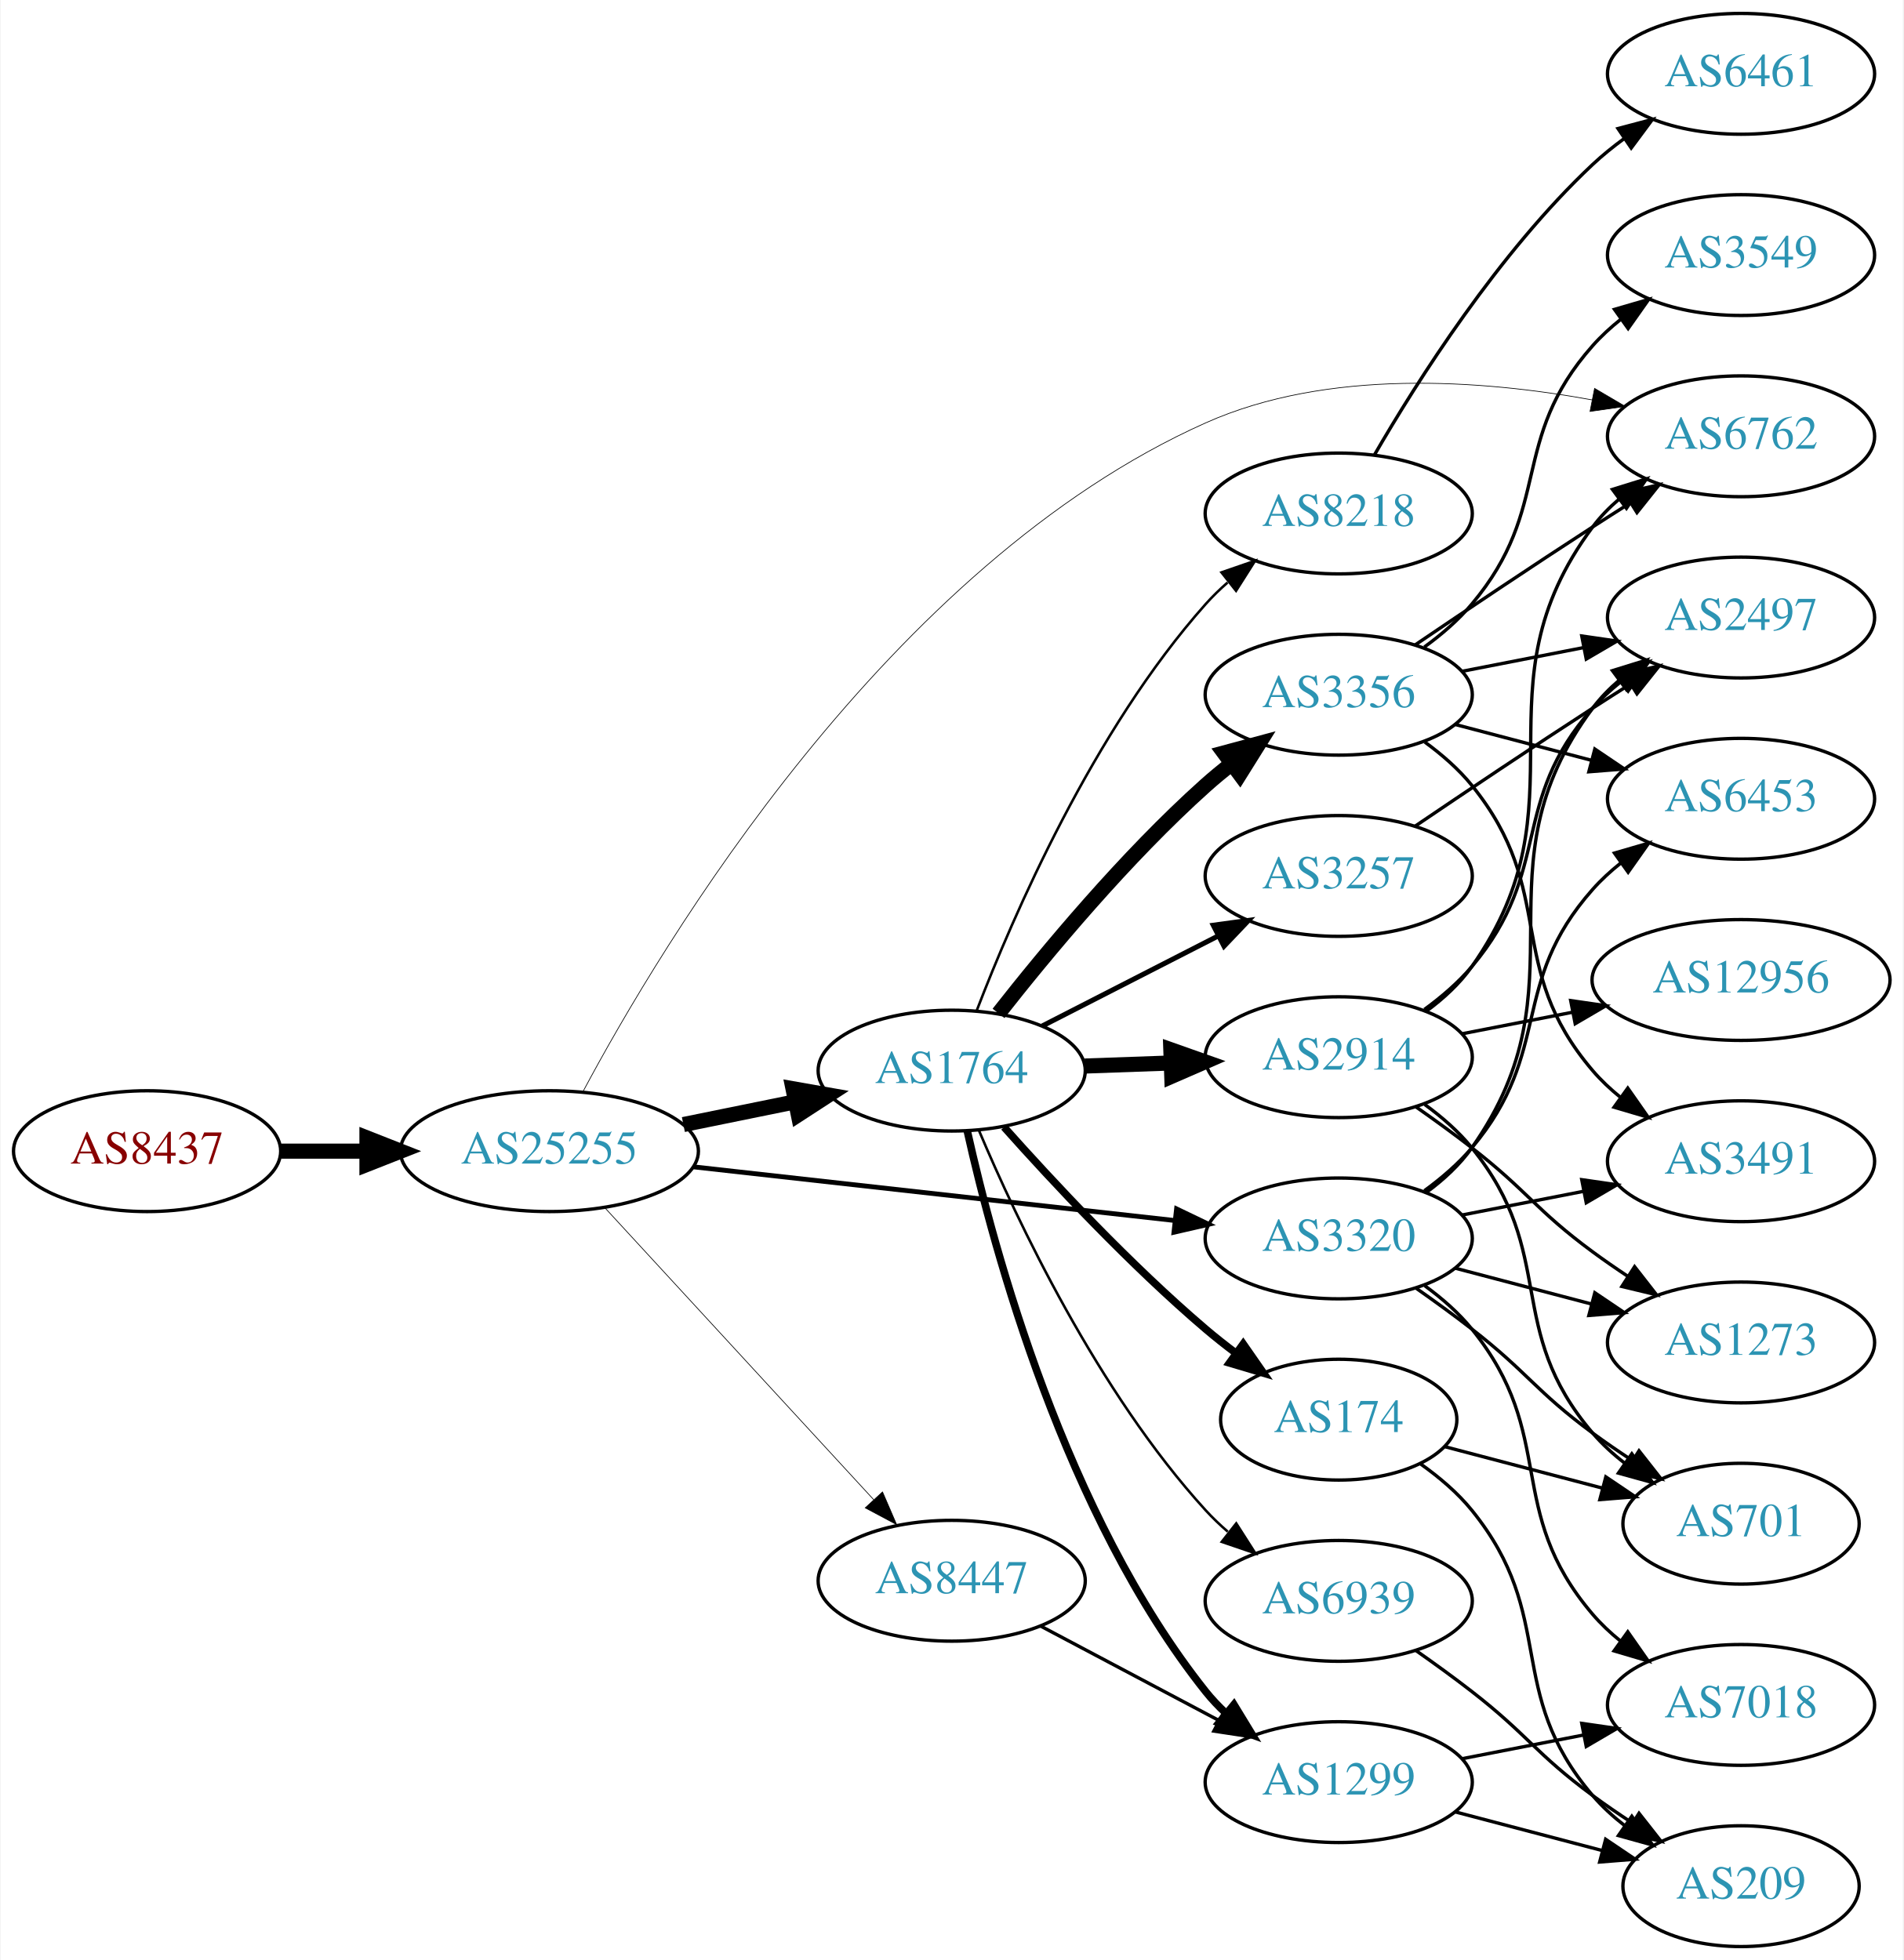
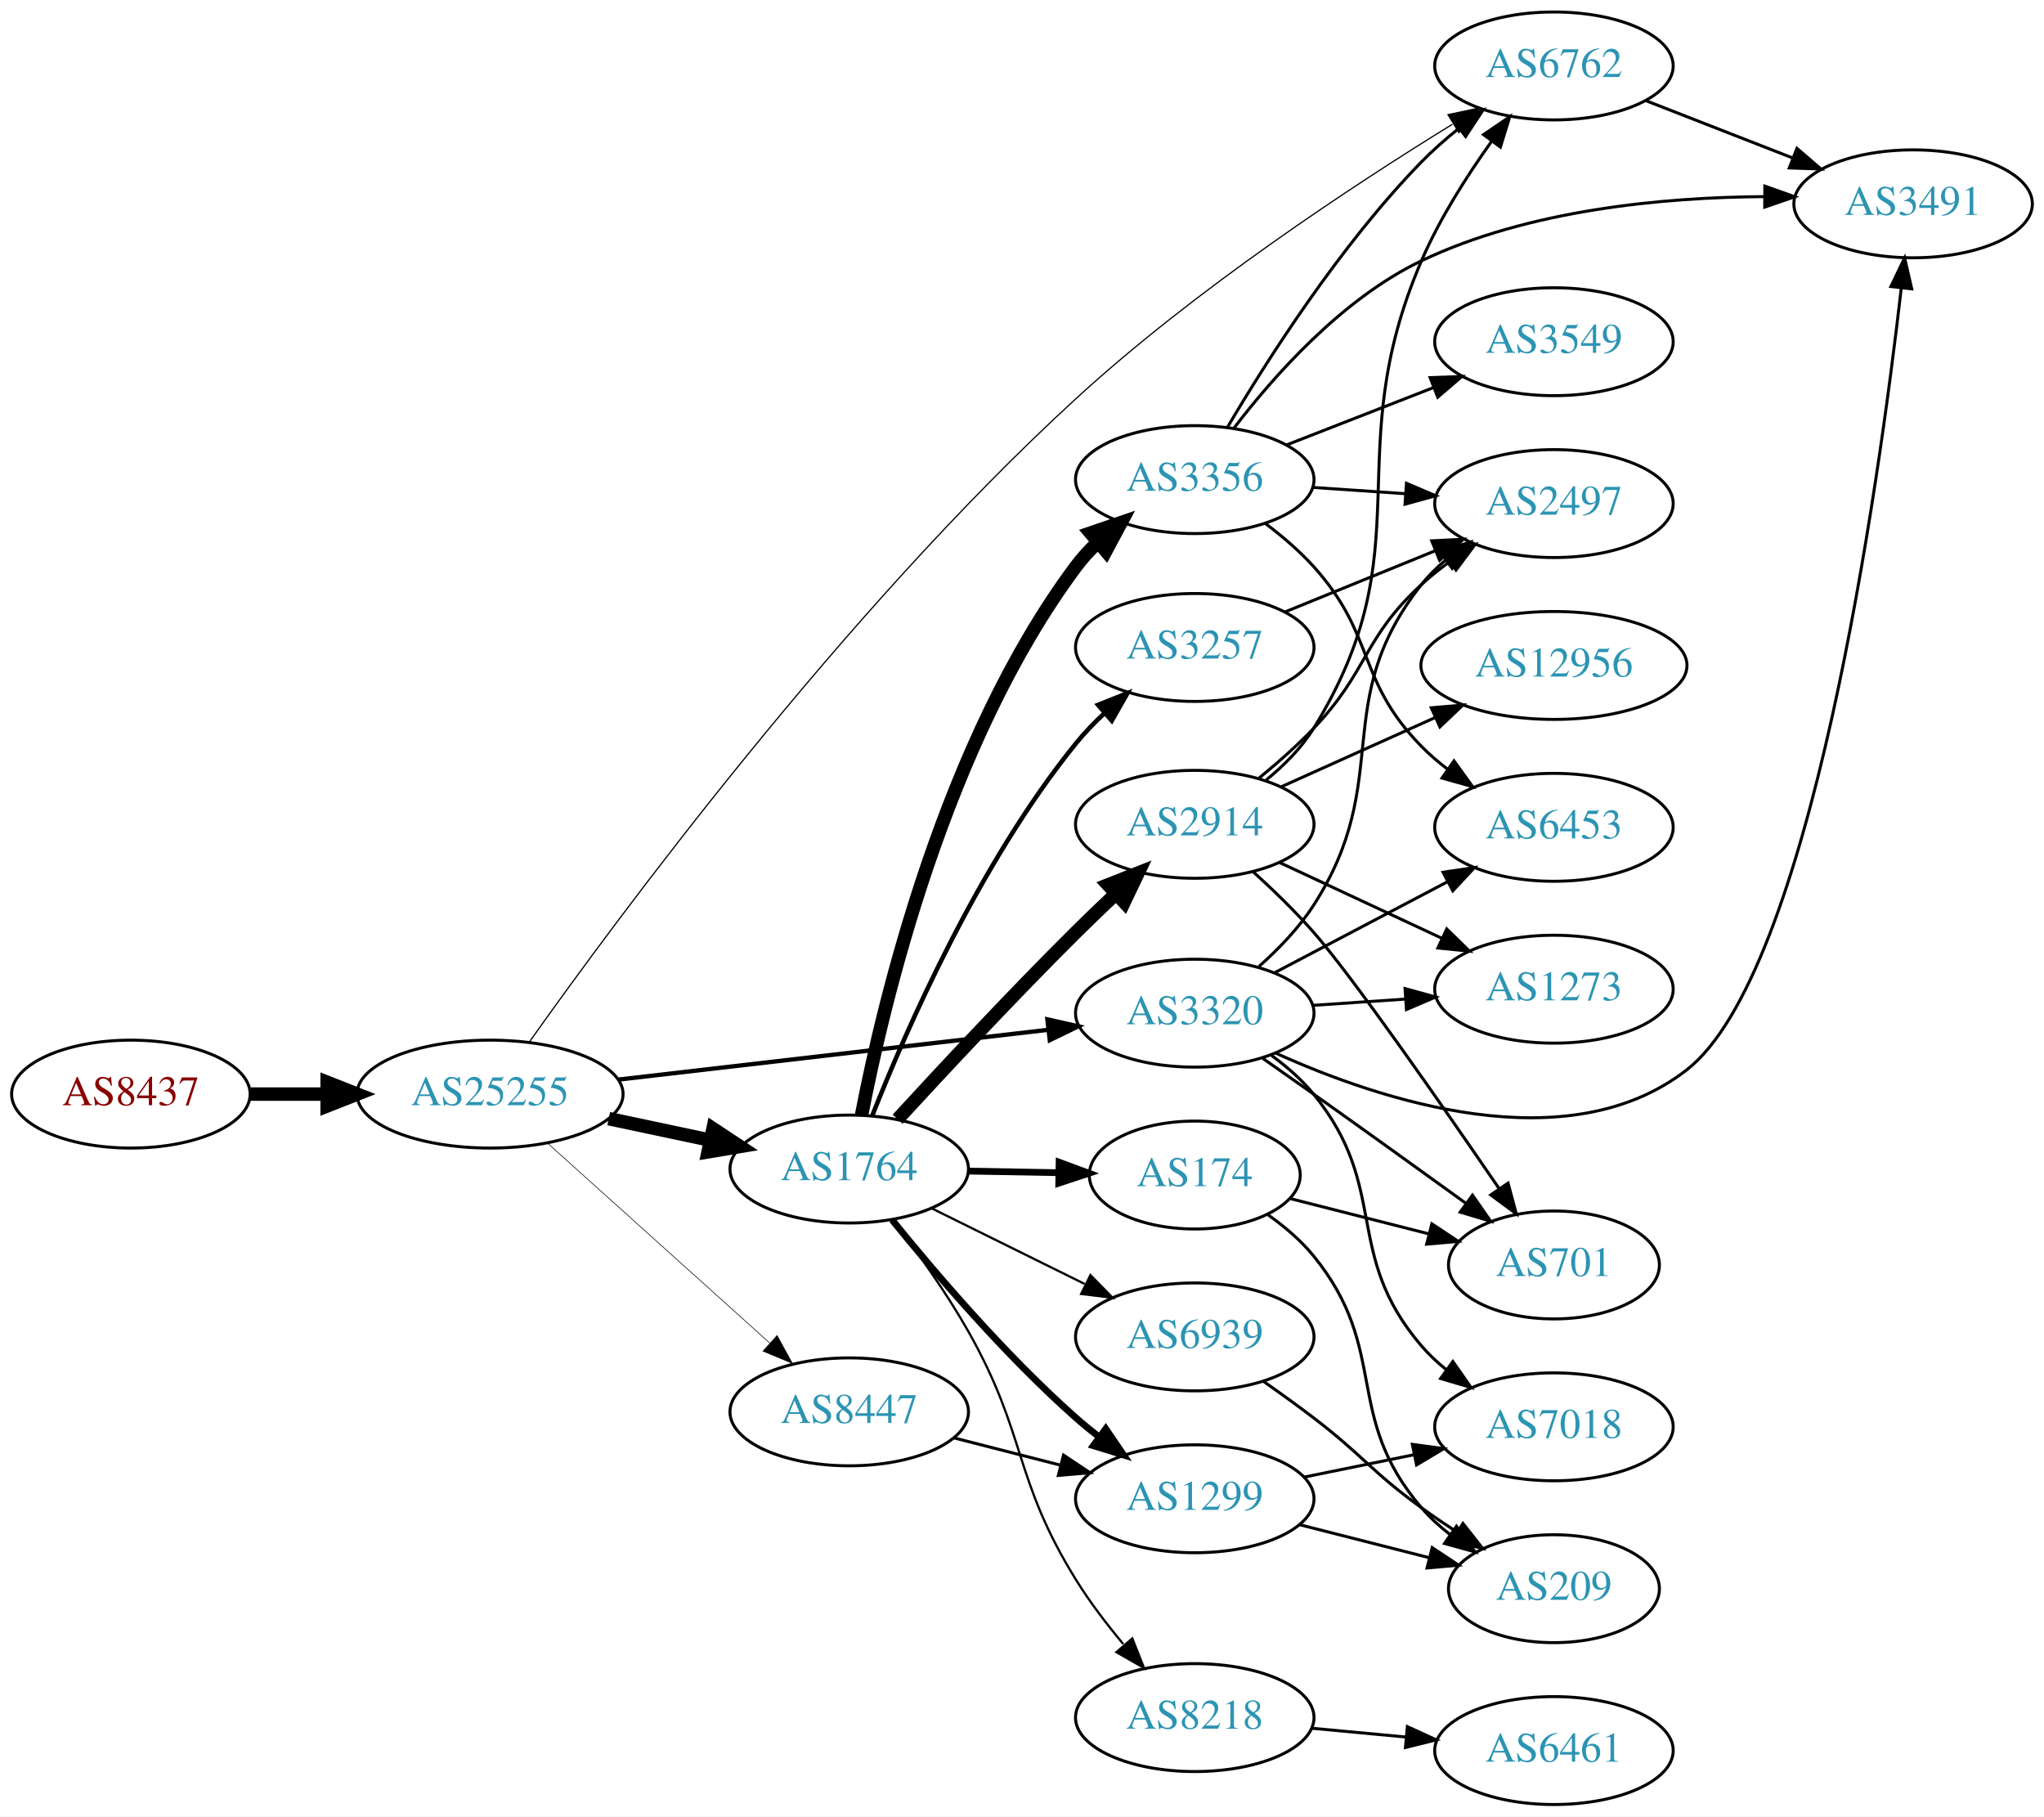
- <svg xmlns="http://www.w3.org/2000/svg" xmlns:xlink="http://www.w3.org/1999/xlink" width="567pt" height="584pt" viewBox="0.00 0.00 566.66 584.00">
-   <g id="graph0" class="graph" transform="scale(1 1) rotate(0) translate(4 580)">
-     <polygon fill="white" stroke="none" points="-4,4 -4,-580 562.663,-580 562.663,4 -4,4" />
+ <svg xmlns="http://www.w3.org/2000/svg" xmlns:xlink="http://www.w3.org/1999/xlink" width="682pt" height="606pt" viewBox="0.00 0.00 681.96 606.00">
+   <g id="graph0" class="graph" transform="scale(1 1) rotate(0) translate(4 602)">
+     <polygon fill="white" stroke="none" points="-4,4 -4,-602 677.956,-602 677.956,4 -4,4" />
    <g id="node1" class="node">
      <g id="a_node1">
        <a xlink:href="/asn/8437" xlink:title="AS8437 ~ Hutchison Drei Austria GmbH [AT]">
          <ellipse fill="#ffffff" stroke="black" cx="39.647" cy="-237" rx="39.794" ry="18" />
          <text text-anchor="middle" x="39.647" y="-233.3" font-family="Times,serif" font-size="14.00" fill="#880000">AS8437</text>
        </a>
      </g>
    </g>
    <g id="node2" class="node">
      <g id="a_node2">
        <a xlink:href="/asn/25255" xlink:title="AS25255 ~ ==&gt; TELE2 AUSTRIA &lt;== [AT]">
          <ellipse fill="#ffffff" stroke="black" cx="159.489" cy="-237" rx="44.393" ry="18" />
          <text text-anchor="middle" x="159.489" y="-233.3" font-family="Times,serif" font-size="14.00" fill="#2c94b3">AS25255</text>
        </a>
      </g>
    </g>
    <g id="edge1" class="edge">
      <path fill="none" stroke="black" stroke-width="4.5" d="M79.559,-237C87.662,-237 96.337,-237 104.863,-237" />
      <polygon fill="black" stroke="black" stroke-width="4.5" points="105.141,-240.938 115.141,-237 105.141,-233.063 105.141,-240.938" />
    </g>
    <g id="node3" class="node">
      <g id="a_node3">
-         <a xlink:href="/asn/3320" xlink:title="AS3320 ~ DTAG [DE]">
-           <ellipse fill="#ffffff" stroke="black" cx="394.625" cy="-211" rx="39.794" ry="18" />
-           <text text-anchor="middle" x="394.625" y="-207.3" font-family="Times,serif" font-size="14.00" fill="#2c94b3">AS3320</text>
+         <a xlink:href="/asn/1764" xlink:title="AS1764 ~ NEXTLAYER-AS [AT]">
+           <ellipse fill="#ffffff" stroke="black" cx="279.332" cy="-212" rx="39.794" ry="18" />
+           <text text-anchor="middle" x="279.332" y="-208.3" font-family="Times,serif" font-size="14.00" fill="#2c94b3">AS1764</text>
        </a>
      </g>
    </g>
    <g id="edge2" class="edge">
-       <path fill="none" stroke="black" stroke-width="1.432" d="M202.438,-232.322C242.768,-227.824 303.656,-221.034 345.837,-216.329" />
-       <polygon fill="black" stroke="black" stroke-width="1.432" points="346.317,-219.798 355.867,-215.211 345.541,-212.841 346.317,-219.798" />
+       <path fill="none" stroke="black" stroke-width="4.5" d="M199.075,-228.814C209.868,-226.524 221.697,-224.015 232.849,-221.649" />
+       <polygon fill="black" stroke="black" stroke-width="4.5" points="233.885,-225.454 242.85,-219.527 232.251,-217.751 233.885,-225.454" />
    </g>
    <g id="node4" class="node">
      <g id="a_node4">
        <a xlink:href="/asn/6762" xlink:title="AS6762 ~ TELECOM ITALIA SPARKLE S.p.A. [IT]">
-           <ellipse fill="#ffffff" stroke="black" cx="514.467" cy="-450" rx="39.794" ry="18" />
-           <text text-anchor="middle" x="514.467" y="-446.3" font-family="Times,serif" font-size="14.00" fill="#2c94b3">AS6762</text>
+           <ellipse fill="#ffffff" stroke="black" cx="514.467" cy="-580" rx="39.794" ry="18" />
+           <text text-anchor="middle" x="514.467" y="-576.3" font-family="Times,serif" font-size="14.00" fill="#2c94b3">AS6762</text>
        </a>
      </g>
    </g>
    <g id="edge3" class="edge">
-       <path fill="none" stroke="black" stroke-width="0.205" d="M169.466,-254.691C192.862,-298.552 260.513,-411.812 354.978,-454 391.305,-470.224 437.138,-466.851 470.16,-460.84" />
-       <polygon fill="black" stroke="black" stroke-width="0.205" points="470.836,-464.274 479.972,-458.908 469.484,-457.405 470.836,-464.274" />
+       <path fill="none" stroke="black" stroke-width="0.409" d="M172.566,-254.336C201.247,-294.793 276.917,-397.429 354.978,-469 394.812,-505.522 447.17,-539.976 480.58,-560.539" />
+       <polygon fill="black" stroke="black" stroke-width="0.409" points="479.115,-563.745 489.475,-565.961 482.758,-557.768 479.115,-563.745" />
    </g>
    <g id="node5" class="node">
      <g id="a_node5">
-         <a xlink:href="/asn/1764" xlink:title="AS1764 ~ NEXTLAYER-AS [AT]">
-           <ellipse fill="#ffffff" stroke="black" cx="279.332" cy="-261" rx="39.794" ry="18" />
-           <text text-anchor="middle" x="279.332" y="-257.3" font-family="Times,serif" font-size="14.00" fill="#2c94b3">AS1764</text>
+         <a xlink:href="/asn/3320" xlink:title="AS3320 ~ DTAG [DE]">
+           <ellipse fill="#ffffff" stroke="black" cx="394.625" cy="-264" rx="39.794" ry="18" />
+           <text text-anchor="middle" x="394.625" y="-260.3" font-family="Times,serif" font-size="14.00" fill="#2c94b3">AS3320</text>
        </a>
      </g>
    </g>
    <g id="edge4" class="edge">
-       <path fill="none" stroke="black" stroke-width="4.5" d="M199.402,-244.925C210.078,-247.099 221.749,-249.476 232.763,-251.719" />
-       <polygon fill="black" stroke="black" stroke-width="4.5" points="232.06,-255.595 242.645,-253.732 233.632,-247.878 232.06,-255.595" />
+       <path fill="none" stroke="black" stroke-width="1.432" d="M202.169,-241.827C242.461,-246.493 303.453,-253.557 345.724,-258.453" />
+       <polygon fill="black" stroke="black" stroke-width="1.432" points="345.44,-261.943 355.776,-259.617 346.245,-254.989 345.44,-261.943" />
    </g>
    <g id="node6" class="node">
      <g id="a_node6">
        <a xlink:href="/asn/8447" xlink:title="AS8447 ~ A1 Telekom Austria AG [AT]">
-           <ellipse fill="#ffffff" stroke="black" cx="279.332" cy="-109" rx="39.794" ry="18" />
-           <text text-anchor="middle" x="279.332" y="-105.3" font-family="Times,serif" font-size="14.00" fill="#2c94b3">AS8447</text>
+           <ellipse fill="#ffffff" stroke="black" cx="279.332" cy="-131" rx="39.794" ry="18" />
+           <text text-anchor="middle" x="279.332" y="-127.3" font-family="Times,serif" font-size="14.00" fill="#2c94b3">AS8447</text>
        </a>
      </g>
    </g>
    <g id="edge5" class="edge">
-       <path fill="none" stroke="black" stroke-width="0.205" d="M175.895,-220.266C196.362,-198.035 232.657,-158.612 256.093,-133.155" />
-       <polygon fill="black" stroke="black" stroke-width="0.205" points="258.724,-135.465 262.922,-125.738 253.574,-130.724 258.724,-135.465" />
+       <path fill="none" stroke="black" stroke-width="0.205" d="M178.644,-220.67C198.511,-202.799 230.506,-174.019 252.875,-153.899" />
+       <polygon fill="black" stroke="black" stroke-width="0.205" points="255.256,-156.465 260.35,-147.175 250.574,-151.26 255.256,-156.465" />
+     </g>
+     <g id="node7" class="node">
+       <g id="a_node7">
+         <a xlink:href="/asn/3356" xlink:title="AS3356 ~ Level 3 Parent, LLC [US]">
+           <ellipse fill="#ffffff" stroke="black" cx="394.625" cy="-442" rx="39.794" ry="18" />
+           <text text-anchor="middle" x="394.625" y="-438.3" font-family="Times,serif" font-size="14.00" fill="#2c94b3">AS3356</text>
+         </a>
+       </g>
+     </g>
+     <g id="edge6" class="edge">
+       <path fill="none" stroke="black" stroke-width="4.5" d="M283.463,-230.028C290.657,-267.33 311.218,-354.387 354.978,-413 357.036,-415.756 359.425,-418.373 361.988,-420.825" />
+       <polygon fill="black" stroke="black" stroke-width="4.5" points="359.865,-424.188 370.036,-427.659 364.963,-418.185 359.865,-424.188" />
+     </g>
+     <g id="node8" class="node">
+       <g id="a_node8">
+         <a xlink:href="/asn/8218" xlink:title="AS8218 ~ legacy Neotelecoms [FR]">
+           <ellipse fill="#ffffff" stroke="black" cx="394.625" cy="-29" rx="39.794" ry="18" />
+           <text text-anchor="middle" x="394.625" y="-25.3" font-family="Times,serif" font-size="14.00" fill="#2c94b3">AS8218</text>
+         </a>
+       </g>
+     </g>
+     <g id="edge7" class="edge">
+       <path fill="none" stroke="black" stroke-width="0.75" d="M293.835,-195.111C301.743,-184.763 311.594,-171.042 318.978,-158 338.79,-123.01 333.824,-109.195 354.978,-75 359.531,-67.64 365.192,-60.219 370.765,-53.55" />
+       <polygon fill="black" stroke="black" stroke-width="0.75" points="373.781,-55.414 377.686,-45.565 368.491,-50.829 373.781,-55.414" />
+     </g>
+     <g id="node9" class="node">
+       <g id="a_node9">
+         <a xlink:href="/asn/1299" xlink:title="AS1299 ~ Telia Carrier [EU]">
+           <ellipse fill="#ffffff" stroke="black" cx="394.625" cy="-102" rx="39.794" ry="18" />
+           <text text-anchor="middle" x="394.625" y="-98.3" font-family="Times,serif" font-size="14.00" fill="#2c94b3">AS1299</text>
+         </a>
+       </g>
+     </g>
+     <g id="edge8" class="edge">
+       <path fill="none" stroke="black" stroke-width="2.25" d="M293.621,-195.059C307.814,-177.511 331.459,-149.798 354.978,-129 357.431,-126.831 360.06,-124.681 362.752,-122.597" />
+       <polygon fill="black" stroke="black" stroke-width="2.25" points="364.928,-125.341 370.897,-116.587 360.772,-119.708 364.928,-125.341" />
+     </g>
+     <g id="node10" class="node">
+       <g id="a_node10">
+         <a xlink:href="/asn/3257" xlink:title="AS3257 ~ GTT [DE]">
+           <ellipse fill="#ffffff" stroke="black" cx="394.625" cy="-386" rx="39.794" ry="18" />
+           <text text-anchor="middle" x="394.625" y="-382.3" font-family="Times,serif" font-size="14.00" fill="#2c94b3">AS3257</text>
+         </a>
+       </g>
+     </g>
+     <g id="edge9" class="edge">
+       <path fill="none" stroke="black" stroke-width="1.5" d="M287.062,-229.935C298.254,-258.257 322.691,-314.203 354.978,-354 357.834,-357.52 361.125,-360.931 364.557,-364.132" />
+       <polygon fill="black" stroke="black" stroke-width="1.5" points="362.338,-366.841 372.18,-370.764 366.933,-361.56 362.338,-366.841" />
+     </g>
+     <g id="node11" class="node">
+       <g id="a_node11">
+         <a xlink:href="/asn/6939" xlink:title="AS6939 ~ Hurricane Electric LLC [US]">
+           <ellipse fill="#ffffff" stroke="black" cx="394.625" cy="-156" rx="39.794" ry="18" />
+           <text text-anchor="middle" x="394.625" y="-152.3" font-family="Times,serif" font-size="14.00" fill="#2c94b3">AS6939</text>
+         </a>
+       </g>
+     </g>
+     <g id="edge10" class="edge">
+       <path fill="none" stroke="black" stroke-width="0.75" d="M306.894,-198.87C322.093,-191.358 341.362,-181.833 357.876,-173.67" />
+       <polygon fill="black" stroke="black" stroke-width="0.75" points="359.815,-176.616 367.229,-169.047 356.713,-170.341 359.815,-176.616" />
+     </g>
+     <g id="node12" class="node">
+       <g id="a_node12">
+         <a xlink:href="/asn/174" xlink:title="AS174 ~ Cogent Communications [US]">
+           <ellipse fill="#ffffff" stroke="black" cx="394.625" cy="-210" rx="35.194" ry="18" />
+           <text text-anchor="middle" x="394.625" y="-206.3" font-family="Times,serif" font-size="14.00" fill="#2c94b3">AS174</text>
+         </a>
+       </g>
+     </g>
+     <g id="edge11" class="edge">
+       <path fill="none" stroke="black" stroke-width="2.25" d="M319.004,-211.317C328.709,-211.146 339.2,-210.961 349.163,-210.785" />
+       <polygon fill="black" stroke="black" stroke-width="2.25" points="349.362,-214.282 359.299,-210.606 349.239,-207.283 349.362,-214.282" />
+     </g>
+     <g id="node13" class="node">
+       <g id="a_node13">
+         <a xlink:href="/asn/2914" xlink:title="AS2914 ~ NTT America, Inc. [US]">
+           <ellipse fill="#ffffff" stroke="black" cx="394.625" cy="-327" rx="39.794" ry="18" />
+           <text text-anchor="middle" x="394.625" y="-323.3" font-family="Times,serif" font-size="14.00" fill="#2c94b3">AS2914</text>
+         </a>
+       </g>
+     </g>
+     <g id="edge12" class="edge">
+       <path fill="none" stroke="black" stroke-width="4.5" d="M295.473,-228.632C310.346,-244.824 333.822,-269.994 354.978,-291 359.23,-295.222 363.829,-299.634 368.321,-303.864" />
+       <polygon fill="black" stroke="black" stroke-width="4.5" points="365.701,-306.804 375.7,-310.745 371.072,-301.045 365.701,-306.804" />
+     </g>
+     <g id="node15" class="node">
+       <g id="a_node15">
+         <a xlink:href="/asn/3491" xlink:title="AS3491 ~ PCCW Global, Inc. [US]">
+           <ellipse fill="#ffffff" stroke="black" cx="634.31" cy="-534" rx="39.794" ry="18" />
+           <text text-anchor="middle" x="634.31" y="-530.3" font-family="Times,serif" font-size="14.00" fill="#2c94b3">AS3491</text>
+         </a>
+       </g>
+     </g>
+     <g id="edge30" class="edge">
+       <path fill="none" stroke="black" d="M545.204,-568.392C559.997,-562.618 578.075,-555.561 593.996,-549.346" />
+       <polygon fill="black" stroke="black" points="595.54,-552.501 603.583,-545.604 592.994,-545.98 595.54,-552.501" />
    </g>
    <g id="node14" class="node">
      <g id="a_node14">
+         <a xlink:href="/asn/2497" xlink:title="AS2497 ~ Internet Initiative Japan Inc. [JP]">
+           <ellipse fill="#ffffff" stroke="black" cx="514.467" cy="-434" rx="39.794" ry="18" />
+           <text text-anchor="middle" x="514.467" y="-430.3" font-family="Times,serif" font-size="14.00" fill="#2c94b3">AS2497</text>
+         </a>
+       </g>
+     </g>
+     <g id="edge29" class="edge">
+       <path fill="none" stroke="black" d="M416.052,-279.582C422.597,-285.402 429.402,-292.448 434.271,-300 461.461,-342.169 439.178,-367.621 470.271,-407 472.6,-409.95 475.347,-412.665 478.307,-415.141" />
+       <polygon fill="black" stroke="black" points="476.368,-418.059 486.507,-421.136 480.5,-412.408 476.368,-418.059" />
+     </g>
+     <g id="edge24" class="edge">
+       <path fill="none" stroke="black" d="M421.524,-250.73C456.466,-234.903 518.899,-214.201 558.663,-245 600.188,-277.162 622.756,-439.602 630.351,-505.83" />
+       <polygon fill="black" stroke="black" points="626.894,-506.407 631.481,-515.957 633.85,-505.631 626.894,-506.407" />
+     </g>
+     <g id="node16" class="node">
+       <g id="a_node16">
+         <a xlink:href="/asn/6453" xlink:title="AS6453 ~ TATA COMMUNICATIONS (AMERICA) INC [US]">
+           <ellipse fill="#ffffff" stroke="black" cx="514.467" cy="-326" rx="39.794" ry="18" />
+           <text text-anchor="middle" x="514.467" y="-322.3" font-family="Times,serif" font-size="14.00" fill="#2c94b3">AS6453</text>
+         </a>
+       </g>
+     </g>
+     <g id="edge27" class="edge">
+       <path fill="none" stroke="black" d="M421.195,-277.453C438.104,-286.35 460.477,-298.121 478.958,-307.844" />
+       <polygon fill="black" stroke="black" points="477.467,-311.014 487.947,-312.573 480.727,-304.82 477.467,-311.014" />
+     </g>
+     <g id="node20" class="node">
+       <g id="a_node20">
+         <a xlink:href="/asn/7018" xlink:title="AS7018 ~ AT&amp;T Services, Inc. [US]">
+           <ellipse fill="#ffffff" stroke="black" cx="514.467" cy="-126" rx="39.794" ry="18" />
+           <text text-anchor="middle" x="514.467" y="-122.3" font-family="Times,serif" font-size="14.00" fill="#2c94b3">AS7018</text>
+         </a>
+       </g>
+     </g>
+     <g id="edge25" class="edge">
+       <path fill="none" stroke="black" d="M420.253,-249.883C425.345,-246.165 430.346,-241.825 434.271,-237 459.904,-205.492 443.841,-183.842 470.271,-153 472.717,-150.146 475.541,-147.495 478.551,-145.06" />
+       <polygon fill="black" stroke="black" points="480.739,-147.797 486.818,-139.12 476.654,-142.112 480.739,-147.797" />
+     </g>
+     <g id="node21" class="node">
+       <g id="a_node21">
        <a xlink:href="/asn/701" xlink:title="AS701 ~ UUNET [US]">
-           <ellipse fill="#ffffff" stroke="black" cx="514.467" cy="-126" rx="35.194" ry="18" />
-           <text text-anchor="middle" x="514.467" y="-122.3" font-family="Times,serif" font-size="14.00" fill="#2c94b3">AS701</text>
-         </a>
-       </g>
-     </g>
-     <g id="edge25" class="edge">
-       <path fill="none" stroke="black" d="M417.57,-196.242C423.101,-192.367 428.971,-188.117 434.271,-184 450.947,-171.048 453.269,-165.521 470.271,-153 473.976,-150.271 477.96,-147.536 481.955,-144.911" />
-       <polygon fill="black" stroke="black" points="484.072,-147.712 490.618,-139.381 480.306,-141.811 484.072,-147.712" />
-     </g>
-     <g id="node15" class="node">
-       <g id="a_node15">
-         <a xlink:href="/asn/2497" xlink:title="AS2497 ~ Internet Initiative Japan Inc. [JP]">
-           <ellipse fill="#ffffff" stroke="black" cx="514.467" cy="-396" rx="39.794" ry="18" />
-           <text text-anchor="middle" x="514.467" y="-392.3" font-family="Times,serif" font-size="14.00" fill="#2c94b3">AS2497</text>
-         </a>
-       </g>
-     </g>
-     <g id="edge27" class="edge">
-       <path fill="none" stroke="black" d="M420.755,-224.736C425.821,-228.474 430.684,-232.918 434.271,-238 469.088,-287.332 434.204,-320.575 470.271,-369 472.516,-372.014 475.206,-374.772 478.132,-377.275" />
-       <polygon fill="black" stroke="black" points="476.162,-380.172 486.282,-383.308 480.327,-374.545 476.162,-380.172" />
+           <ellipse fill="#ffffff" stroke="black" cx="514.467" cy="-180" rx="35.194" ry="18" />
+           <text text-anchor="middle" x="514.467" y="-176.3" font-family="Times,serif" font-size="14.00" fill="#2c94b3">AS701</text>
+         </a>
+       </g>
+     </g>
+     <g id="edge26" class="edge">
+       <path fill="none" stroke="black" d="M417.328,-248.916C422.864,-245.048 428.796,-240.882 434.271,-237 451.136,-225.04 469.921,-211.529 484.961,-200.663" />
+       <polygon fill="black" stroke="black" points="487.289,-203.299 493.341,-194.604 483.187,-197.627 487.289,-203.299" />
+     </g>
+     <g id="node22" class="node">
+       <g id="a_node22">
+         <a xlink:href="/asn/1273" xlink:title="AS1273 ~ Vodafone Group PLC [EU]">
+           <ellipse fill="#ffffff" stroke="black" cx="514.467" cy="-272" rx="39.794" ry="18" />
+           <text text-anchor="middle" x="514.467" y="-268.3" font-family="Times,serif" font-size="14.00" fill="#2c94b3">AS1273</text>
+         </a>
+       </g>
+     </g>
+     <g id="edge28" class="edge">
+       <path fill="none" stroke="black" d="M433.885,-266.597C443.764,-267.268 454.53,-267.999 464.86,-268.7" />
+       <polygon fill="black" stroke="black" points="464.782,-272.203 474.996,-269.388 465.256,-265.219 464.782,-272.203" />
+     </g>
+     <g id="edge36" class="edge">
+       <path fill="none" stroke="black" d="M314.323,-122.299C325.526,-119.432 338.143,-116.202 349.964,-113.176" />
+       <polygon fill="black" stroke="black" points="350.837,-116.565 359.657,-110.695 349.101,-109.784 350.837,-116.565" />
+     </g>
+     <g id="edge15" class="edge">
+       <path fill="none" stroke="black" d="M405.499,-459.416C418.543,-481.525 443.07,-520.137 470.271,-548 474.006,-551.825 478.231,-555.541 482.542,-559.004" />
+       <polygon fill="black" stroke="black" points="480.753,-562.041 490.828,-565.317 484.994,-556.473 480.753,-562.041" />
+     </g>
+     <g id="edge13" class="edge">
+       <path fill="none" stroke="black" d="M433.885,-439.403C443.764,-438.732 454.53,-438.001 464.86,-437.3" />
+       <polygon fill="black" stroke="black" points="465.256,-440.781 474.996,-436.612 464.782,-433.797 465.256,-440.781" />
+     </g>
+     <g id="edge14" class="edge">
+       <path fill="none" stroke="black" d="M407.706,-459.185C420.915,-476.482 443.768,-502.356 470.271,-515 506.05,-532.069 551.087,-536.198 584.755,-536.41" />
+       <polygon fill="black" stroke="black" points="584.833,-539.909 594.816,-536.36 584.799,-532.909 584.833,-539.909" />
+     </g>
+     <g id="edge16" class="edge">
+       <path fill="none" stroke="black" d="M418.129,-427.405C423.77,-423.154 429.553,-418.233 434.271,-413 455.096,-389.904 448.482,-375.189 470.271,-353 472.904,-350.318 475.854,-347.783 478.942,-345.419" />
+       <polygon fill="black" stroke="black" points="481.117,-348.17 487.319,-339.58 477.114,-342.427 481.117,-348.17" />
    </g>
    <g id="node17" class="node">
      <g id="a_node17">
-         <a xlink:href="/asn/1273" xlink:title="AS1273 ~ Vodafone Group PLC [EU]">
-           <ellipse fill="#ffffff" stroke="black" cx="514.467" cy="-180" rx="39.794" ry="18" />
-           <text text-anchor="middle" x="514.467" y="-176.3" font-family="Times,serif" font-size="14.00" fill="#2c94b3">AS1273</text>
-         </a>
-       </g>
-     </g>
-     <g id="edge29" class="edge">
-       <path fill="none" stroke="black" d="M429.394,-202.117C441.967,-198.809 456.422,-195.006 469.761,-191.498" />
-       <polygon fill="black" stroke="black" points="470.913,-194.814 479.693,-188.885 469.132,-188.044 470.913,-194.814" />
-     </g>
-     <g id="node19" class="node">
-       <g id="a_node19">
-         <a xlink:href="/asn/3491" xlink:title="AS3491 ~ PCCW Global, Inc. [US]">
-           <ellipse fill="#ffffff" stroke="black" cx="514.467" cy="-234" rx="39.794" ry="18" />
-           <text text-anchor="middle" x="514.467" y="-230.3" font-family="Times,serif" font-size="14.00" fill="#2c94b3">AS3491</text>
-         </a>
-       </g>
-     </g>
-     <g id="edge28" class="edge">
-       <path fill="none" stroke="black" d="M431.301,-217.963C442.733,-220.194 455.554,-222.697 467.608,-225.049" />
-       <polygon fill="black" stroke="black" points="467.02,-228.501 477.505,-226.981 468.361,-221.63 467.02,-228.501" />
-     </g>
-     <g id="node20" class="node">
-       <g id="a_node20">
-         <a xlink:href="/asn/6453" xlink:title="AS6453 ~ TATA COMMUNICATIONS (AMERICA) INC [US]">
-           <ellipse fill="#ffffff" stroke="black" cx="514.467" cy="-342" rx="39.794" ry="18" />
-           <text text-anchor="middle" x="514.467" y="-338.3" font-family="Times,serif" font-size="14.00" fill="#2c94b3">AS6453</text>
-         </a>
-       </g>
-     </g>
-     <g id="edge26" class="edge">
-       <path fill="none" stroke="black" d="M420.138,-225.213C425.235,-228.925 430.268,-233.239 434.271,-238 458.584,-266.914 445.226,-286.717 470.271,-315 472.763,-317.814 475.618,-320.438 478.647,-322.857" />
-       <polygon fill="black" stroke="black" points="476.767,-325.815 486.94,-328.773 480.832,-320.116 476.767,-325.815" />
-     </g>
-     <g id="node22" class="node">
-       <g id="a_node22">
-         <a xlink:href="/asn/7018" xlink:title="AS7018 ~ AT&amp;T Services, Inc. [US]">
-           <ellipse fill="#ffffff" stroke="black" cx="514.467" cy="-72" rx="39.794" ry="18" />
-           <text text-anchor="middle" x="514.467" y="-68.3" font-family="Times,serif" font-size="14.00" fill="#2c94b3">AS7018</text>
-         </a>
-       </g>
-     </g>
-     <g id="edge24" class="edge">
-       <path fill="none" stroke="black" d="M420.268,-196.895C425.359,-193.177 430.356,-188.834 434.271,-184 460.094,-152.12 443.641,-130.209 470.271,-99 472.711,-96.141 475.531,-93.487 478.538,-91.049" />
-       <polygon fill="black" stroke="black" points="480.726,-93.786 486.801,-85.106 476.639,-88.103 480.726,-93.786" />
-     </g>
-     <g id="node7" class="node">
-       <g id="a_node7">
-         <a xlink:href="/asn/2914" xlink:title="AS2914 ~ NTT America, Inc. [US]">
-           <ellipse fill="#ffffff" stroke="black" cx="394.625" cy="-265" rx="39.794" ry="18" />
-           <text text-anchor="middle" x="394.625" y="-261.3" font-family="Times,serif" font-size="14.00" fill="#2c94b3">AS2914</text>
-         </a>
-       </g>
-     </g>
-     <g id="edge6" class="edge">
-       <path fill="none" stroke="black" stroke-width="4.5" d="M319.004,-262.365C327.207,-262.655 335.971,-262.964 344.503,-263.266" />
-       <polygon fill="black" stroke="black" stroke-width="4.5" points="344.609,-267.209 354.742,-263.627 344.887,-259.339 344.609,-267.209" />
-     </g>
-     <g id="node8" class="node">
-       <g id="a_node8">
-         <a xlink:href="/asn/3257" xlink:title="AS3257 ~ GTT [DE]">
-           <ellipse fill="#ffffff" stroke="black" cx="394.625" cy="-319" rx="39.794" ry="18" />
-           <text text-anchor="middle" x="394.625" y="-315.3" font-family="Times,serif" font-size="14.00" fill="#2c94b3">AS3257</text>
-         </a>
-       </g>
-     </g>
-     <g id="edge7" class="edge">
-       <path fill="none" stroke="black" stroke-width="1.5" d="M306.323,-274.306C321.867,-282.264 341.818,-292.478 358.723,-301.132" />
-       <polygon fill="black" stroke="black" stroke-width="1.5" points="357.258,-304.314 367.754,-305.756 360.447,-298.083 357.258,-304.314" />
-     </g>
-     <g id="node9" class="node">
-       <g id="a_node9">
-         <a xlink:href="/asn/8218" xlink:title="AS8218 ~ legacy Neotelecoms [FR]">
-           <ellipse fill="#ffffff" stroke="black" cx="394.625" cy="-427" rx="39.794" ry="18" />
-           <text text-anchor="middle" x="394.625" y="-423.3" font-family="Times,serif" font-size="14.00" fill="#2c94b3">AS8218</text>
-         </a>
-       </g>
-     </g>
-     <g id="edge8" class="edge">
-       <path fill="none" stroke="black" stroke-width="0.75" d="M286.776,-278.863C297.575,-307.008 321.484,-362.339 354.978,-400 356.967,-402.236 359.176,-404.384 361.502,-406.424" />
-       <polygon fill="black" stroke="black" stroke-width="0.75" points="359.693,-409.456 369.708,-412.911 364.034,-403.964 359.693,-409.456" />
-     </g>
-     <g id="node10" class="node">
-       <g id="a_node10">
-         <a xlink:href="/asn/1299" xlink:title="AS1299 ~ Telia Carrier [EU]">
-           <ellipse fill="#ffffff" stroke="black" cx="394.625" cy="-49" rx="39.794" ry="18" />
-           <text text-anchor="middle" x="394.625" y="-45.3" font-family="Times,serif" font-size="14.00" fill="#2c94b3">AS1299</text>
-         </a>
-       </g>
-     </g>
-     <g id="edge9" class="edge">
-       <path fill="none" stroke="black" stroke-width="2.25" d="M283.983,-242.953C291.843,-207.706 313.136,-128.571 354.978,-76 356.794,-73.719 358.853,-71.549 361.052,-69.505" />
-       <polygon fill="black" stroke="black" stroke-width="2.25" points="363.405,-72.102 368.919,-63.056 358.967,-66.689 363.405,-72.102" />
-     </g>
-     <g id="node11" class="node">
-       <g id="a_node11">
-         <a xlink:href="/asn/3356" xlink:title="AS3356 ~ Level 3 Parent, LLC [US]">
-           <ellipse fill="#ffffff" stroke="black" cx="394.625" cy="-373" rx="39.794" ry="18" />
-           <text text-anchor="middle" x="394.625" y="-369.3" font-family="Times,serif" font-size="14.00" fill="#2c94b3">AS3356</text>
-         </a>
-       </g>
-     </g>
-     <g id="edge10" class="edge">
-       <path fill="none" stroke="black" stroke-width="4.5" d="M293.283,-278.051C307.383,-296.029 331.123,-324.652 354.978,-346 357.418,-348.183 360.039,-350.343 362.724,-352.434" />
-       <polygon fill="black" stroke="black" stroke-width="4.5" points="360.479,-355.671 370.86,-358.454 365.163,-349.341 360.479,-355.671" />
-     </g>
-     <g id="node12" class="node">
-       <g id="a_node12">
-         <a xlink:href="/asn/6939" xlink:title="AS6939 ~ Hurricane Electric LLC [US]">
-           <ellipse fill="#ffffff" stroke="black" cx="394.625" cy="-103" rx="39.794" ry="18" />
-           <text text-anchor="middle" x="394.625" y="-99.3" font-family="Times,serif" font-size="14.00" fill="#2c94b3">AS6939</text>
-         </a>
-       </g>
-     </g>
-     <g id="edge11" class="edge">
-       <path fill="none" stroke="black" stroke-width="0.75" d="M287.39,-243.313C298.689,-216.561 322.874,-165.199 354.978,-130 356.995,-127.789 359.224,-125.659 361.563,-123.631" />
-       <polygon fill="black" stroke="black" stroke-width="0.75" points="364.092,-126.096 369.795,-117.167 359.768,-120.591 364.092,-126.096" />
-     </g>
-     <g id="node13" class="node">
-       <g id="a_node13">
-         <a xlink:href="/asn/174" xlink:title="AS174 ~ Cogent Communications [US]">
-           <ellipse fill="#ffffff" stroke="black" cx="394.625" cy="-157" rx="35.194" ry="18" />
-           <text text-anchor="middle" x="394.625" y="-153.3" font-family="Times,serif" font-size="14.00" fill="#2c94b3">AS174</text>
-         </a>
-       </g>
-     </g>
-     <g id="edge12" class="edge">
-       <path fill="none" stroke="black" stroke-width="2.25" d="M294.927,-244.172C309.395,-227.933 332.58,-203.072 354.978,-184 357.825,-181.576 360.887,-179.157 363.996,-176.818" />
-       <polygon fill="black" stroke="black" stroke-width="2.25" points="366.17,-179.566 372.222,-170.869 362.068,-173.894 366.17,-179.566" />
-     </g>
-     <g id="edge35" class="edge">
-       <path fill="none" stroke="black" d="M305.757,-95.535C321.39,-87.256 341.636,-76.533 358.754,-67.468" />
-       <polygon fill="black" stroke="black" points="360.693,-70.401 367.892,-62.628 357.417,-64.215 360.693,-70.401" />
-     </g>
-     <g id="edge13" class="edge">
-       <path fill="none" stroke="black" d="M420.755,-278.736C425.821,-282.474 430.684,-286.918 434.271,-292 469.088,-341.332 434.204,-374.575 470.271,-423 472.516,-426.014 475.206,-428.772 478.132,-431.275" />
-       <polygon fill="black" stroke="black" points="476.162,-434.172 486.282,-437.308 480.327,-428.545 476.162,-434.172" />
-     </g>
-     <g id="edge14" class="edge">
-       <path fill="none" stroke="black" d="M420.268,-250.895C425.359,-247.177 430.356,-242.834 434.271,-238 460.094,-206.12 443.641,-184.209 470.271,-153 473.048,-149.746 476.318,-146.757 479.795,-144.05" />
-       <polygon fill="black" stroke="black" points="481.931,-146.828 488.151,-138.252 477.94,-141.077 481.931,-146.828" />
-     </g>
-     <g id="edge15" class="edge">
-       <path fill="none" stroke="black" d="M420.138,-279.213C425.235,-282.925 430.268,-287.239 434.271,-292 458.584,-320.914 445.226,-340.717 470.271,-369 472.763,-371.814 475.618,-374.438 478.647,-376.857" />
-       <polygon fill="black" stroke="black" points="476.767,-379.815 486.94,-382.773 480.832,-374.116 476.767,-379.815" />
-     </g>
-     <g id="node16" class="node">
-       <g id="a_node16">
-         <a xlink:href="/asn/12956" xlink:title="AS12956 ~ TELXIUS [ES]">
-           <ellipse fill="#ffffff" stroke="black" cx="514.467" cy="-288" rx="44.393" ry="18" />
-           <text text-anchor="middle" x="514.467" y="-284.3" font-family="Times,serif" font-size="14.00" fill="#2c94b3">AS12956</text>
-         </a>
-       </g>
-     </g>
-     <g id="edge16" class="edge">
-       <path fill="none" stroke="black" d="M431.301,-271.963C441.674,-273.988 453.192,-276.236 464.242,-278.392" />
-       <polygon fill="black" stroke="black" points="463.727,-281.858 474.212,-280.338 465.068,-274.987 463.727,-281.858" />
+         <a xlink:href="/asn/3549" xlink:title="AS3549 ~ Level 3 Parent, LLC [US]">
+           <ellipse fill="#ffffff" stroke="black" cx="514.467" cy="-488" rx="39.794" ry="18" />
+           <text text-anchor="middle" x="514.467" y="-484.3" font-family="Times,serif" font-size="14.00" fill="#2c94b3">AS3549</text>
+         </a>
+       </g>
    </g>
    <g id="edge17" class="edge">
-       <path fill="none" stroke="black" d="M417.57,-250.242C423.101,-246.367 428.971,-242.117 434.271,-238 450.947,-225.048 453.269,-219.521 470.271,-207 473.636,-204.522 477.23,-202.039 480.854,-199.637" />
-       <polygon fill="black" stroke="black" points="482.756,-202.575 489.272,-194.221 478.968,-196.689 482.756,-202.575" />
-     </g>
-     <g id="edge36" class="edge">
-       <path fill="none" stroke="black" d="M417.389,-333.841C432.214,-343.886 452.331,-357.389 470.271,-369 473.863,-371.325 477.639,-373.735 481.403,-376.115" />
-       <polygon fill="black" stroke="black" points="479.738,-379.203 490.067,-381.561 483.463,-373.276 479.738,-379.203" />
+       <path fill="none" stroke="black" d="M425.361,-453.608C440.155,-459.382 458.232,-466.439 474.154,-472.654" />
+       <polygon fill="black" stroke="black" points="473.152,-476.02 483.74,-476.396 475.697,-469.499 473.152,-476.02" />
    </g>
    <g id="node18" class="node">
      <g id="a_node18">
        <a xlink:href="/asn/6461" xlink:title="AS6461 ~ Zayo Bandwidth [US]">
-           <ellipse fill="#ffffff" stroke="black" cx="514.467" cy="-558" rx="39.794" ry="18" />
-           <text text-anchor="middle" x="514.467" y="-554.3" font-family="Times,serif" font-size="14.00" fill="#2c94b3">AS6461</text>
+           <ellipse fill="#ffffff" stroke="black" cx="514.467" cy="-18" rx="39.794" ry="18" />
+           <text text-anchor="middle" x="514.467" y="-14.3" font-family="Times,serif" font-size="14.00" fill="#2c94b3">AS6461</text>
        </a>
      </g>
    </g>
    <g id="edge18" class="edge">
-       <path fill="none" stroke="black" d="M405.233,-444.412C417.998,-466.448 442.229,-504.695 470.271,-531 473.164,-533.713 476.368,-536.304 479.687,-538.733" />
-       <polygon fill="black" stroke="black" points="477.817,-541.694 488.058,-544.412 481.747,-535.902 477.817,-541.694" />
+       <path fill="none" stroke="black" d="M433.559,-25.459C443.551,-24.526 454.469,-23.507 464.935,-22.53" />
+       <polygon fill="black" stroke="black" points="465.568,-25.986 475.199,-21.572 464.917,-19.017 465.568,-25.986" />
+     </g>
+     <g id="node19" class="node">
+       <g id="a_node19">
+         <a xlink:href="/asn/209" xlink:title="AS209 ~ CenturyLink Communications, LLC [US]">
+           <ellipse fill="#ffffff" stroke="black" cx="514.467" cy="-72" rx="35.194" ry="18" />
+           <text text-anchor="middle" x="514.467" y="-68.3" font-family="Times,serif" font-size="14.00" fill="#2c94b3">AS209</text>
+         </a>
+       </g>
+     </g>
+     <g id="edge20" class="edge">
+       <path fill="none" stroke="black" d="M429.71,-93.323C443.165,-89.897 458.737,-85.933 472.776,-82.359" />
+       <polygon fill="black" stroke="black" points="473.849,-85.698 482.676,-79.839 472.122,-78.914 473.849,-85.698" />
+     </g>
+     <g id="edge21" class="edge">
+       <path fill="none" stroke="black" d="M430.981,-109.201C442.528,-111.552 455.52,-114.198 467.718,-116.683" />
+       <polygon fill="black" stroke="black" points="467.231,-120.155 477.728,-118.721 468.628,-113.296 467.231,-120.155" />
+     </g>
+     <g id="edge37" class="edge">
+       <path fill="none" stroke="black" d="M424.754,-397.865C439.91,-404.038 458.634,-411.665 474.968,-418.318" />
+       <polygon fill="black" stroke="black" points="473.683,-421.574 484.264,-422.105 476.323,-415.091 473.683,-421.574" />
+     </g>
+     <g id="edge19" class="edge">
+       <path fill="none" stroke="black" d="M417.524,-141.182C423.056,-137.308 428.937,-133.074 434.271,-129 450.823,-116.358 453.401,-111.215 470.271,-99 473.998,-96.301 477.995,-93.584 481.997,-90.968" />
+       <polygon fill="black" stroke="black" points="484.111,-93.771 490.666,-85.447 480.351,-87.867 484.111,-93.771" />
+     </g>
+     <g id="edge22" class="edge">
+       <path fill="none" stroke="black" d="M419.046,-196.751C424.548,-192.847 430.036,-188.206 434.271,-183 459.904,-151.492 443.841,-129.842 470.271,-99 473.055,-95.751 476.329,-92.767 479.809,-90.062" />
+       <polygon fill="black" stroke="black" points="481.944,-92.84 488.168,-84.266 477.955,-87.088 481.944,-92.84" />
+     </g>
+     <g id="edge23" class="edge">
+       <path fill="none" stroke="black" d="M426.279,-202.196C440.488,-198.579 457.571,-194.23 472.837,-190.344" />
+       <polygon fill="black" stroke="black" points="473.73,-193.728 482.557,-187.869 472.003,-186.944 473.73,-193.728" />
+     </g>
+     <g id="edge33" class="edge">
+       <path fill="none" stroke="black" d="M418.509,-341.828C424.42,-346.657 430.245,-352.477 434.271,-359 471.645,-419.55 442.125,-449.648 470.271,-515 476.293,-528.982 485.35,-543.212 493.618,-554.779" />
+       <polygon fill="black" stroke="black" points="490.97,-557.086 499.723,-563.057 496.604,-552.931 490.97,-557.086" />
    </g>
    <g id="edge32" class="edge">
-       <path fill="none" stroke="black" d="M431.301,-55.963C442.733,-58.194 455.554,-60.697 467.608,-63.049" />
-       <polygon fill="black" stroke="black" points="467.02,-66.501 477.505,-64.981 468.361,-59.63 467.02,-66.501" />
+       <path fill="none" stroke="black" d="M416.078,-342.429C422.196,-347.434 428.742,-353.199 434.271,-359 452.668,-378.304 450.632,-388.961 470.271,-407 473.192,-409.683 476.415,-412.254 479.744,-414.671" />
+       <polygon fill="black" stroke="black" points="477.884,-417.638 488.13,-420.335 481.802,-411.837 477.884,-417.638" />
+     </g>
+     <g id="edge34" class="edge">
+       <path fill="none" stroke="black" d="M414.057,-311.223C420.714,-305.173 428.102,-298.03 434.271,-291 447.304,-276.149 477.015,-233.467 496.111,-205.566" />
+       <polygon fill="black" stroke="black" points="499.157,-207.313 501.904,-197.08 493.375,-203.366 499.157,-207.313" />
+     </g>
+     <g id="edge35" class="edge">
+       <path fill="none" stroke="black" d="M422.956,-314.244C439.019,-306.747 459.53,-297.174 476.963,-289.037" />
+       <polygon fill="black" stroke="black" points="478.702,-292.088 486.284,-284.687 475.742,-285.745 478.702,-292.088" />
    </g>
    <g id="node23" class="node">
      <g id="a_node23">
-         <a xlink:href="/asn/209" xlink:title="AS209 ~ CenturyLink Communications, LLC [US]">
-           <ellipse fill="#ffffff" stroke="black" cx="514.467" cy="-18" rx="35.194" ry="18" />
-           <text text-anchor="middle" x="514.467" y="-14.3" font-family="Times,serif" font-size="14.00" fill="#2c94b3">AS209</text>
+         <a xlink:href="/asn/12956" xlink:title="AS12956 ~ TELXIUS [ES]">
+           <ellipse fill="#ffffff" stroke="black" cx="514.467" cy="-380" rx="44.393" ry="18" />
+           <text text-anchor="middle" x="514.467" y="-376.3" font-family="Times,serif" font-size="14.00" fill="#2c94b3">AS12956</text>
        </a>
      </g>
    </g>
    <g id="edge31" class="edge">
-       <path fill="none" stroke="black" d="M429.394,-40.117C442.966,-36.546 458.731,-32.399 472.917,-28.667" />
-       <polygon fill="black" stroke="black" points="474.133,-31.966 482.914,-26.038 472.352,-25.197 474.133,-31.966" />
-     </g>
-     <g id="edge19" class="edge">
-       <path fill="none" stroke="black" d="M417.389,-387.841C432.214,-397.886 452.331,-411.389 470.271,-423 473.863,-425.325 477.639,-427.735 481.403,-430.115" />
-       <polygon fill="black" stroke="black" points="479.738,-433.203 490.067,-435.561 483.463,-427.276 479.738,-433.203" />
-     </g>
-     <g id="edge21" class="edge">
-       <path fill="none" stroke="black" d="M431.301,-379.963C442.733,-382.194 455.554,-384.697 467.608,-387.049" />
-       <polygon fill="black" stroke="black" points="467.02,-390.501 477.505,-388.981 468.361,-383.63 467.02,-390.501" />
-     </g>
-     <g id="edge20" class="edge">
-       <path fill="none" stroke="black" d="M420.268,-358.895C425.359,-355.177 430.356,-350.834 434.271,-346 460.094,-314.12 443.641,-292.209 470.271,-261 472.711,-258.141 475.531,-255.487 478.538,-253.049" />
-       <polygon fill="black" stroke="black" points="480.726,-255.786 486.801,-247.106 476.639,-250.103 480.726,-255.786" />
-     </g>
-     <g id="edge22" class="edge">
-       <path fill="none" stroke="black" d="M429.394,-364.117C441.967,-360.809 456.422,-357.006 469.761,-353.498" />
-       <polygon fill="black" stroke="black" points="470.913,-356.814 479.693,-350.885 469.132,-350.044 470.913,-356.814" />
-     </g>
-     <g id="node21" class="node">
-       <g id="a_node21">
-         <a xlink:href="/asn/3549" xlink:title="AS3549 ~ Level 3 Parent, LLC [US]">
-           <ellipse fill="#ffffff" stroke="black" cx="514.467" cy="-504" rx="39.794" ry="18" />
-           <text text-anchor="middle" x="514.467" y="-500.3" font-family="Times,serif" font-size="14.00" fill="#2c94b3">AS3549</text>
-         </a>
-       </g>
-     </g>
-     <g id="edge23" class="edge">
-       <path fill="none" stroke="black" d="M420.138,-387.213C425.235,-390.925 430.268,-395.239 434.271,-400 458.584,-428.914 445.226,-448.717 470.271,-477 472.763,-479.814 475.618,-482.438 478.647,-484.857" />
-       <polygon fill="black" stroke="black" points="476.767,-487.815 486.94,-490.773 480.832,-482.116 476.767,-487.815" />
-     </g>
-     <g id="edge30" class="edge">
-       <path fill="none" stroke="black" d="M417.57,-88.242C423.101,-84.367 428.971,-80.117 434.271,-76 450.947,-63.048 453.269,-57.521 470.271,-45 473.976,-42.271 477.96,-39.536 481.955,-36.911" />
-       <polygon fill="black" stroke="black" points="484.072,-39.712 490.618,-31.381 480.306,-33.811 484.072,-39.712" />
-     </g>
-     <g id="edge34" class="edge">
-       <path fill="none" stroke="black" d="M426.279,-148.936C440.6,-145.169 457.841,-140.633 473.197,-136.594" />
-       <polygon fill="black" stroke="black" points="474.186,-139.953 482.966,-134.024 472.405,-133.183 474.186,-139.953" />
-     </g>
-     <g id="edge33" class="edge">
-       <path fill="none" stroke="black" d="M419.061,-143.764C424.563,-139.86 430.047,-135.215 434.271,-130 460.094,-98.12 443.641,-76.209 470.271,-45 473.048,-41.745 476.318,-38.757 479.795,-36.05" />
-       <polygon fill="black" stroke="black" points="481.931,-38.828 488.151,-30.252 477.94,-33.077 481.931,-38.828" />
+       <path fill="none" stroke="black" d="M423.552,-339.56C438.8,-346.418 457.919,-355.017 474.602,-362.52" />
+       <polygon fill="black" stroke="black" points="473.54,-365.88 484.096,-366.79 476.412,-359.496 473.54,-365.88" />
    </g>
  </g>
</svg>
